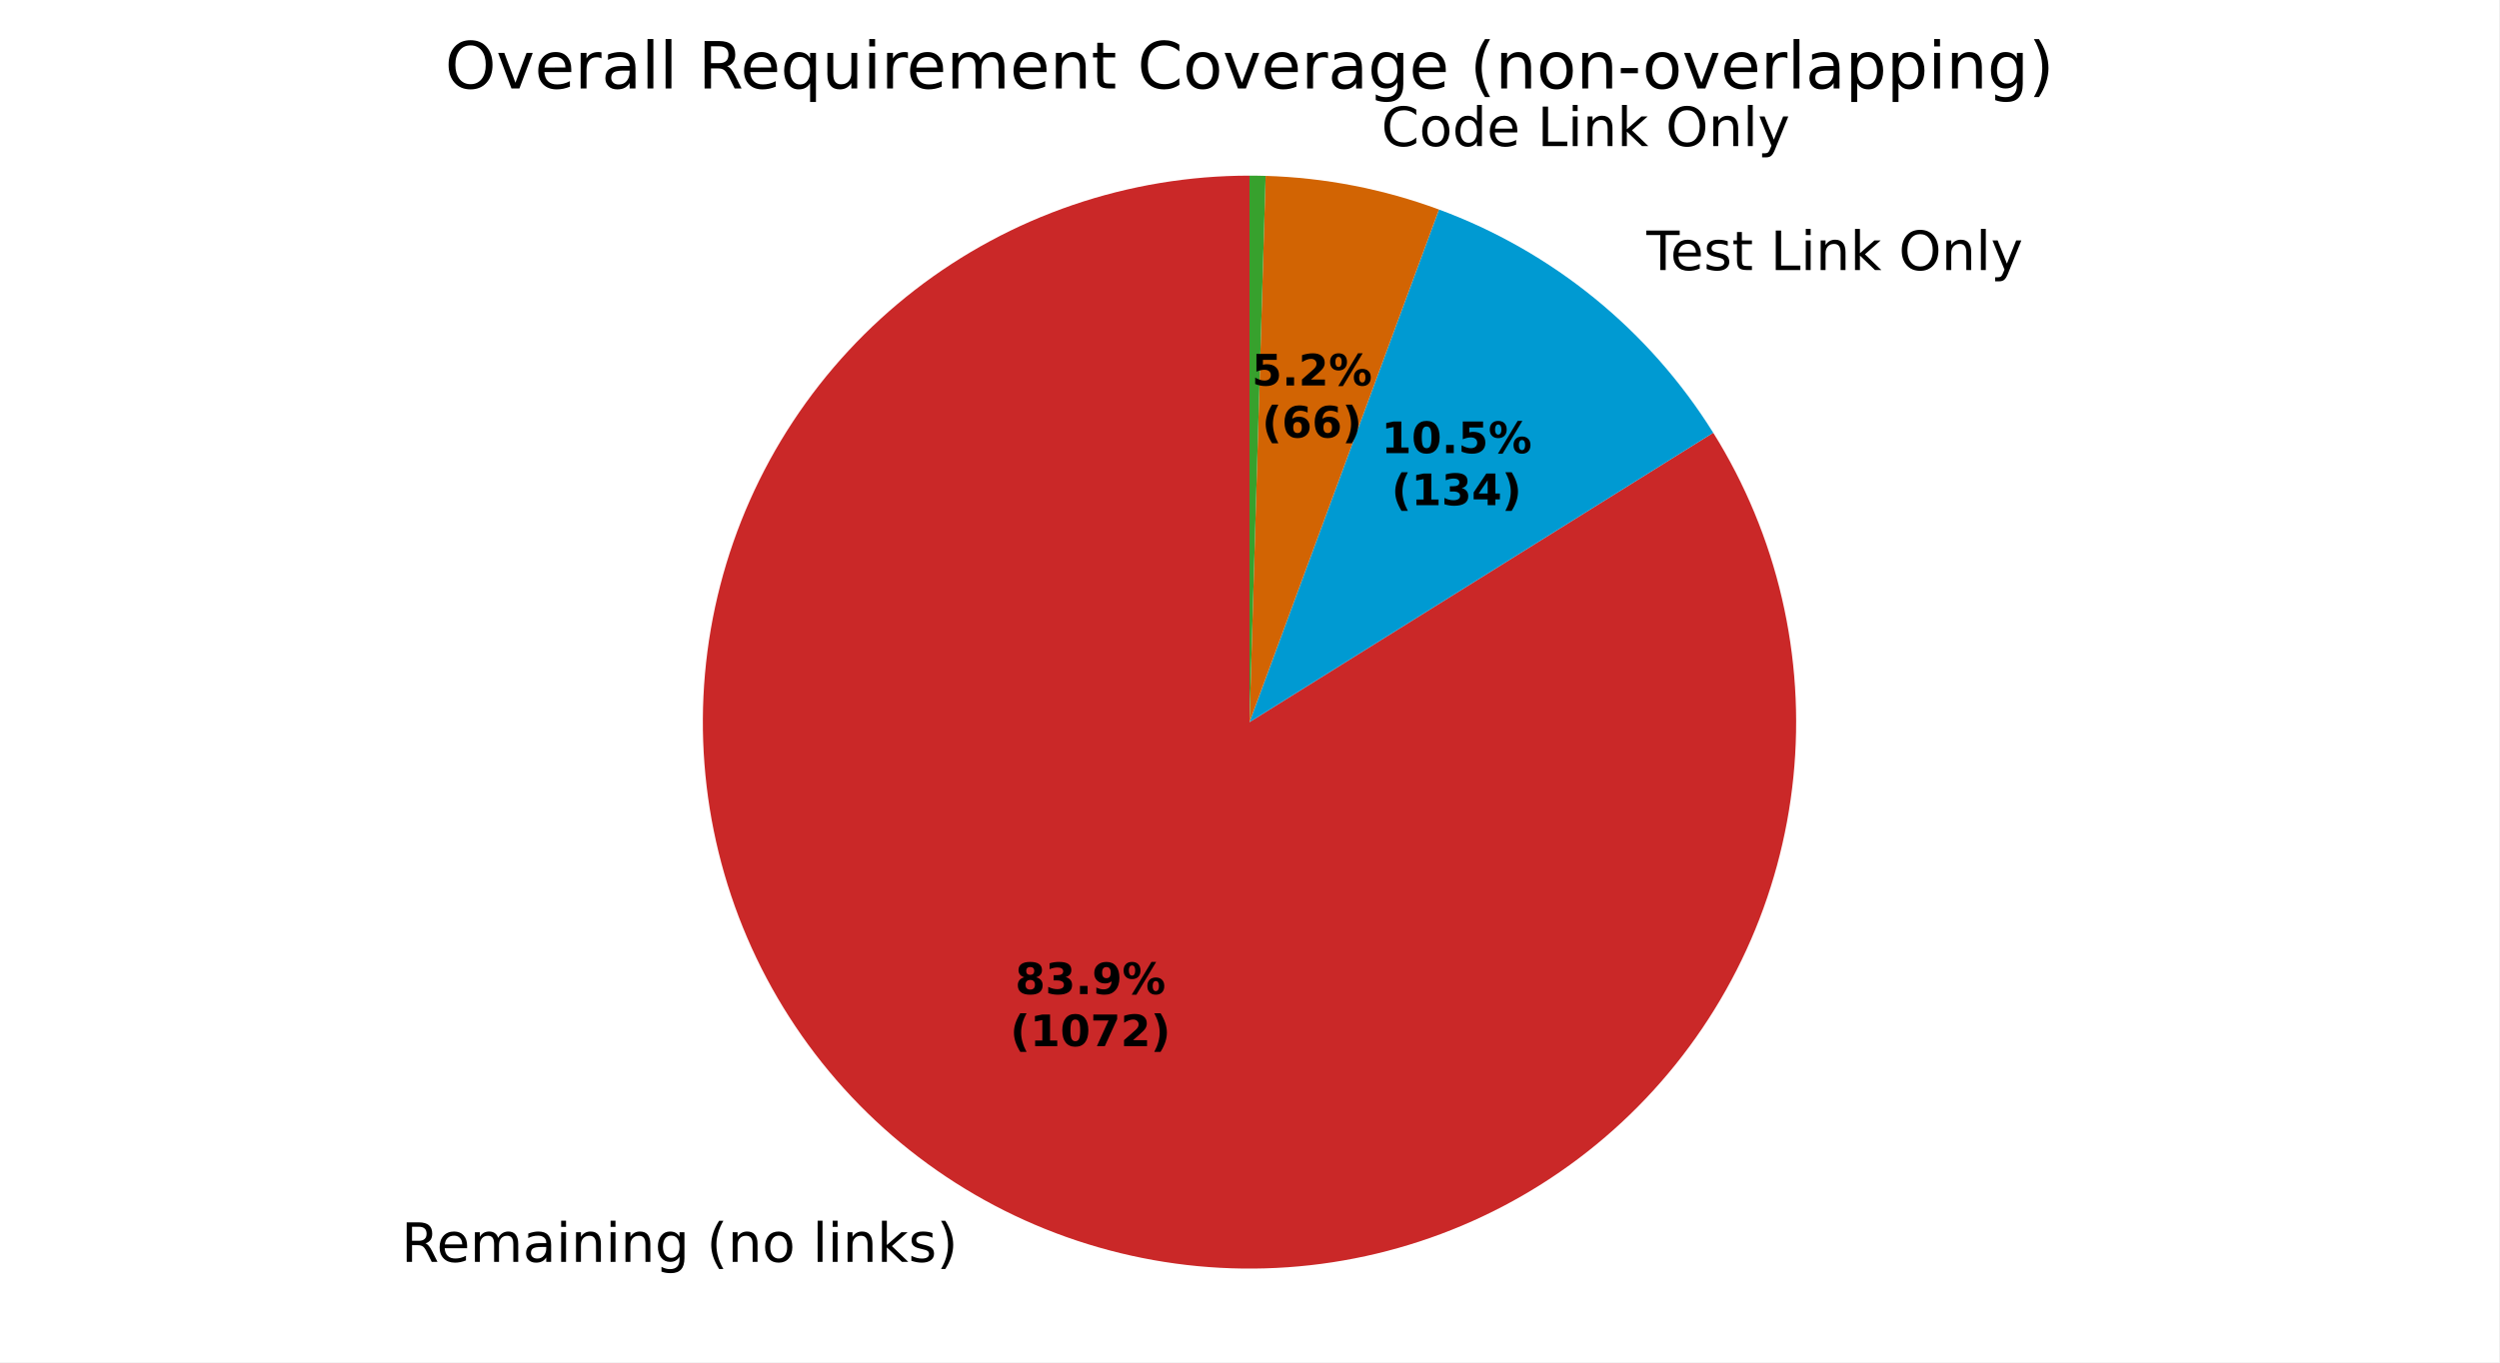
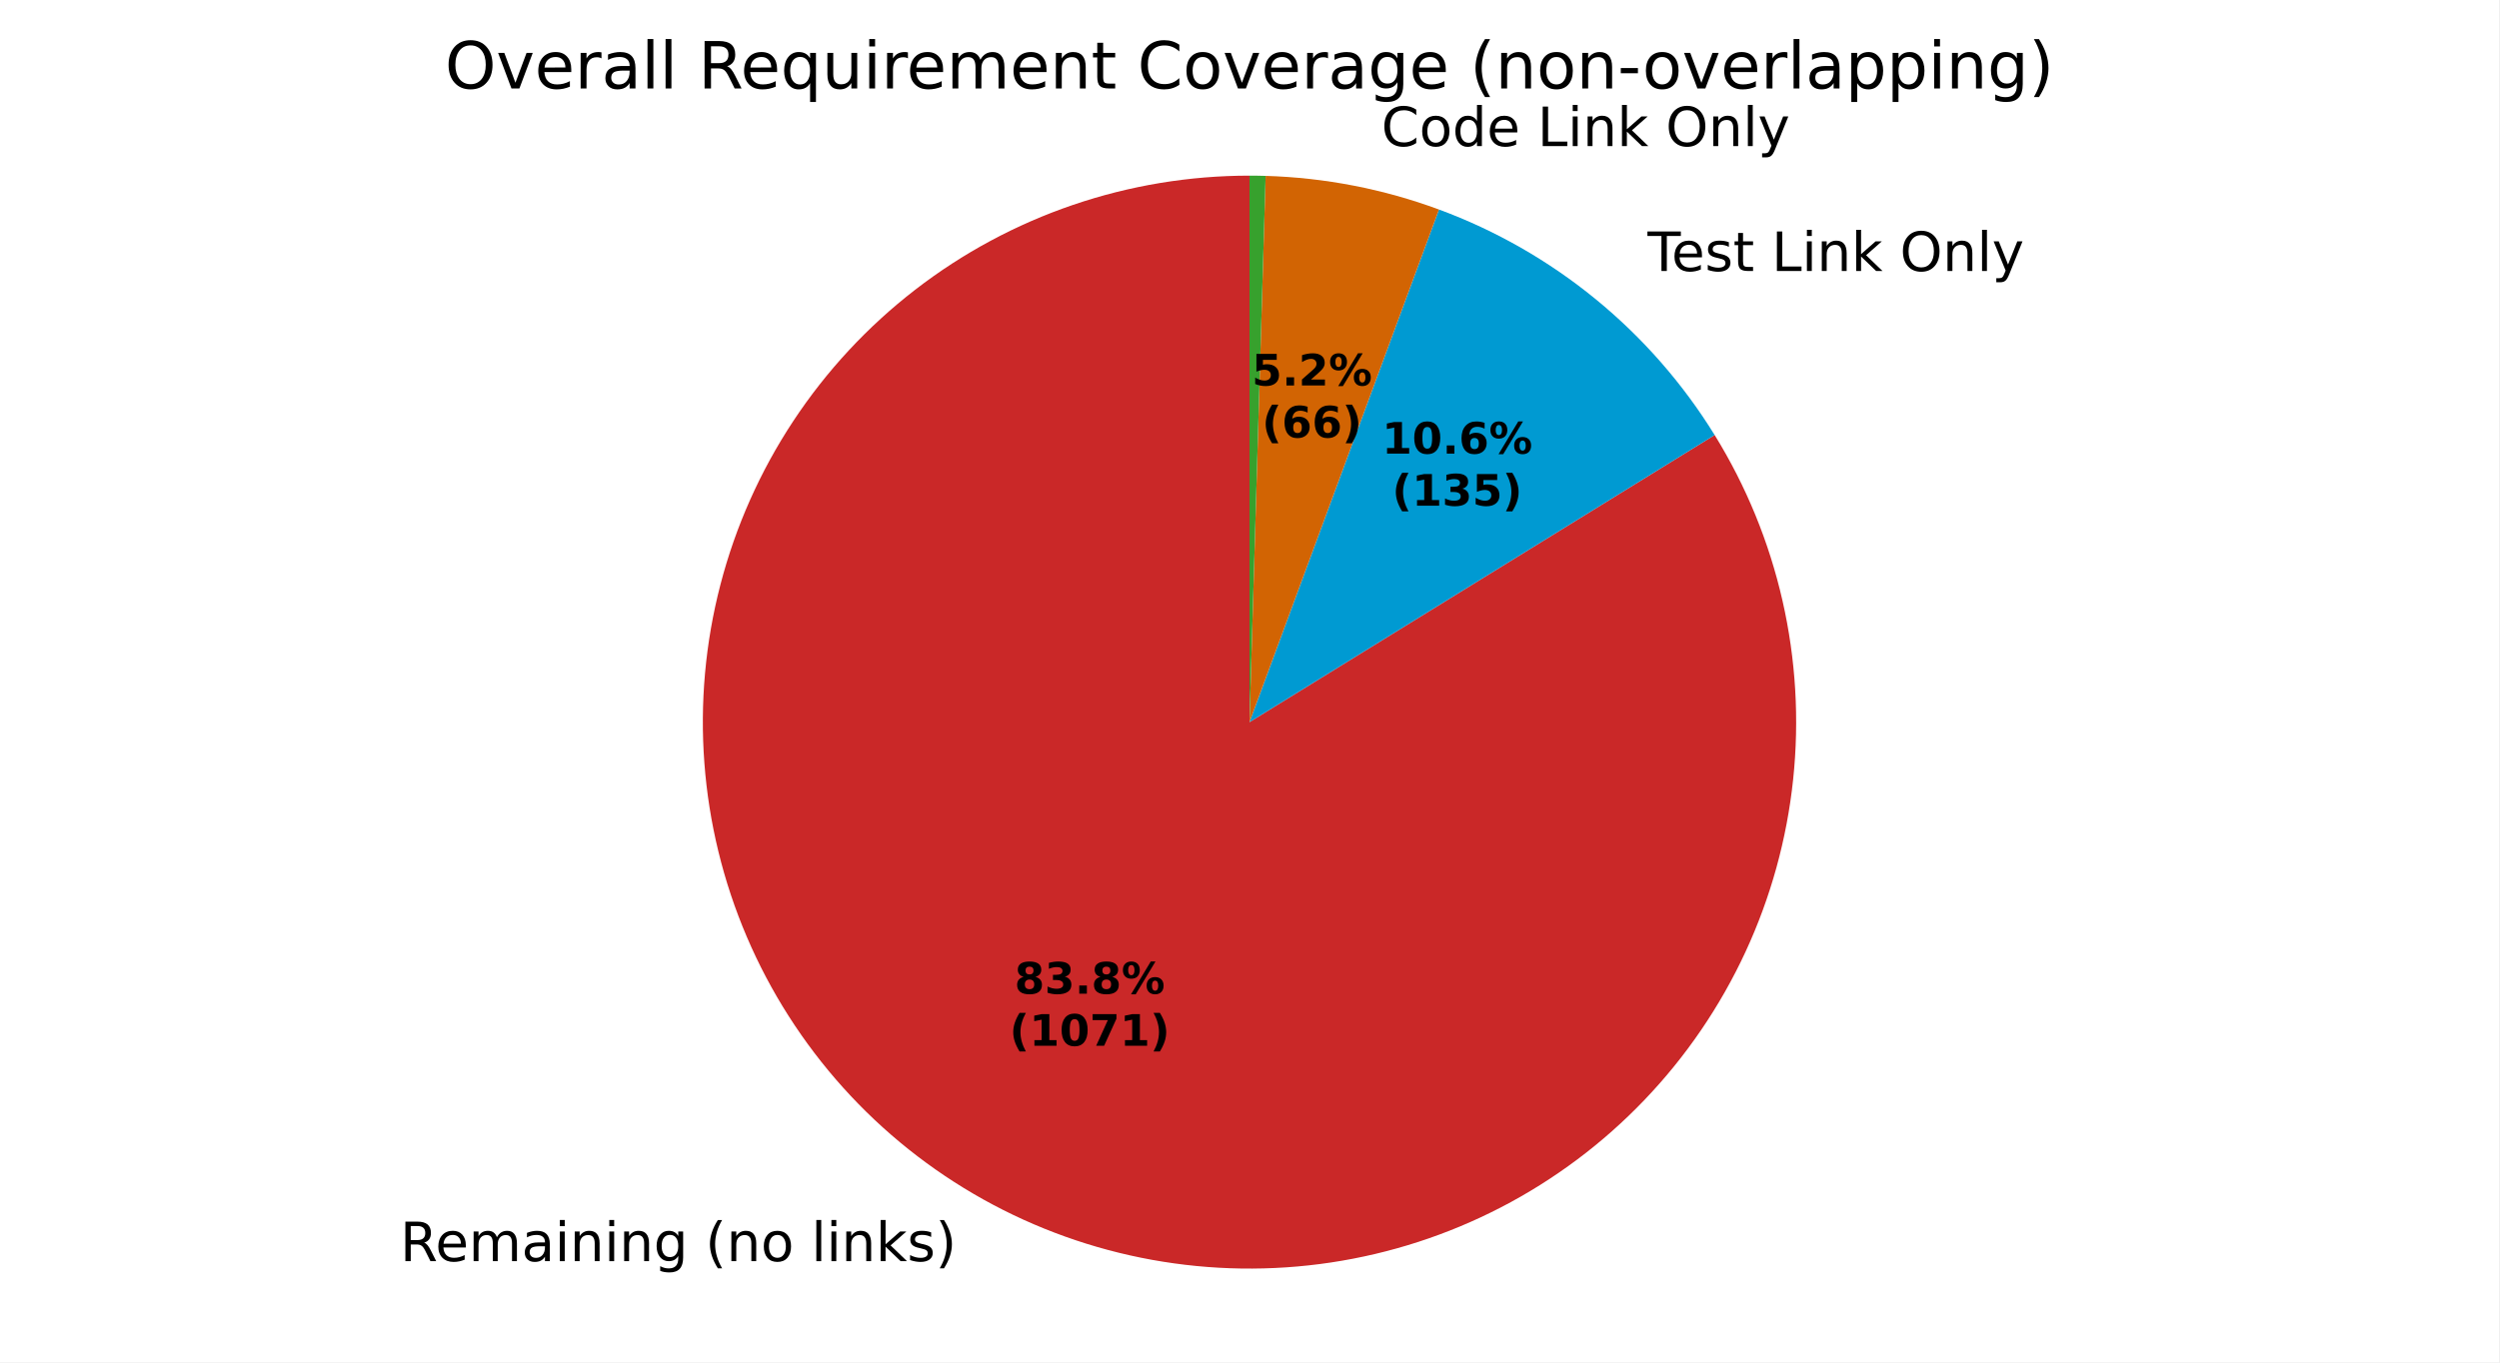
<svg xmlns="http://www.w3.org/2000/svg" xmlns:xlink="http://www.w3.org/1999/xlink" width="460.8pt" height="251.278pt" viewBox="0 0 460.8 251.278" version="1.1">
  <defs>
    <style type="text/css">*{stroke-linejoin: round; stroke-linecap: butt}</style>
  </defs>
  <g id="figure_1">
    <g id="patch_1">
      <path d="M 0 251.278  L 460.8 251.278  L 460.8 0  L 0 0  z " style="fill: #ffffff" />
    </g>
    <g id="axes_1">
      <g id="patch_2">
-         <path d="M 230.4 32.398  C 219.307 32.398 208.29 34.229 197.794 37.817  C 187.297 41.406 177.465 46.702 168.693 53.493  C 159.922 60.283 152.331 68.476 146.228 77.739  C 140.125 87.002 135.593 97.209 132.814 107.948  C 130.035 118.687 129.048 129.812 129.893 140.872  C 130.737 151.933 133.402 162.778 137.779 172.971  C 142.155 183.164 148.185 192.565 155.624 200.794  C 163.063 209.023 171.809 215.968 181.51 221.348  C 191.21 226.728 201.733 230.47 212.652 232.423  C 223.572 234.377 234.739 234.514 245.703 232.83  C 256.668 231.146 267.279 227.663 277.109 222.523  C 286.939 217.383 295.853 210.655 303.492 202.611  C 311.131 194.568 317.39 185.318 322.016 175.236  C 326.642 165.154 329.572 154.377 330.688 143.34  C 331.805 132.304 331.091 121.158 328.577 110.354  C 326.063 99.55 321.783 89.234 315.91 79.824  L 230.4 133.198  z " style="fill: #ca2828" />
+         <path d="M 230.4 32.398  C 219.318 32.398 208.311 34.226 197.823 37.807  C 187.335 41.389 177.51 46.676 168.742 53.455  C 159.975 60.234 152.385 68.412 146.279 77.661  C 140.173 86.91 135.634 97.102 132.845 107.828  C 130.056 118.554 129.054 129.666 129.881 140.718  C 130.708 151.769 133.351 162.609 137.705 172.8  C 142.059 182.992 148.065 192.395 155.479 200.633  C 162.893 208.87 171.615 215.828 181.293 221.227  C 190.971 226.626 201.474 230.393 212.378 232.374  C 223.282 234.355 234.438 234.525 245.397 232.876  C 256.356 231.227 266.969 227.782 276.807 222.68  C 286.645 217.578 295.575 210.888 303.236 202.88  C 310.897 194.872 317.185 185.656 321.847 175.601  C 326.509 165.547 329.481 154.793 330.644 143.772  C 331.806 132.75 331.143 121.612 328.682 110.807  C 326.22 100.001 321.993 89.675 316.171 80.245  L 230.4 133.198  z " style="fill: #ca2828" />
      </g>
      <g id="patch_3">
-         <path d="M 315.91 79.824  C 310.036 70.414 302.649 62.038 294.047 55.034  C 285.445 48.029 275.746 42.493 265.341 38.648  L 230.4 133.198  z " style="fill: #009ad2" />
+         <path d="M 316.171 80.245  C 310.3 70.736 302.888 62.268 294.239 55.19  C 285.59 48.112 275.824 42.522 265.341 38.648  L 230.4 133.198  z " style="fill: #009ad2" />
      </g>
      <g id="patch_4">
        <path d="M 265.341 38.648  C 260.225 36.757 254.964 35.285 249.609 34.245  C 244.255 33.206 238.825 32.603 233.373 32.442  L 230.4 133.198  z " style="fill: #d26403" />
      </g>
      <g id="patch_5">
        <path d="M 233.373 32.442  C 232.878 32.427 232.382 32.416 231.887 32.409  C 231.391 32.402 230.896 32.398 230.4 32.398  L 230.4 133.198  z " style="fill: #37a12d" />
      </g>
      <g id="matplotlib.axis_1" />
      <g id="matplotlib.axis_2" />
      <g id="text_1">
-         <g transform="translate(74.00953 232.7608) scale(0.1 -0.1)">
+         <g transform="translate(73.77134 232.6283) scale(0.1 -0.1)">
          <defs>
            <path id="DejaVuSans-35" d="M 2841 2188  Q 3044 2119 3236 1894  Q 3428 1669 3622 1275  L 4263 0  L 3584 0  L 2988 1197  Q 2756 1666 2539 1819  Q 2322 1972 1947 1972  L 1259 1972  L 1259 0  L 628 0  L 628 4666  L 2053 4666  Q 2853 4666 3247 4331  Q 3641 3997 3641 3322  Q 3641 2881 3436 2590  Q 3231 2300 2841 2188  z M 1259 4147  L 1259 2491  L 2053 2491  Q 2509 2491 2742 2702  Q 2975 2913 2975 3322  Q 2975 3731 2742 3939  Q 2509 4147 2053 4147  L 1259 4147  z " transform="scale(0.015625)" />
            <path id="DejaVuSans-48" d="M 3597 1894  L 3597 1613  L 953 1613  Q 991 1019 1311 708  Q 1631 397 2203 397  Q 2534 397 2845 478  Q 3156 559 3463 722  L 3463 178  Q 3153 47 2828 -22  Q 2503 -91 2169 -91  Q 1331 -91 842 396  Q 353 884 353 1716  Q 353 2575 817 3079  Q 1281 3584 2069 3584  Q 2775 3584 3186 3129  Q 3597 2675 3597 1894  z M 3022 2063  Q 3016 2534 2758 2815  Q 2500 3097 2075 3097  Q 1594 3097 1305 2825  Q 1016 2553 972 2059  L 3022 2063  z " transform="scale(0.015625)" />
            <path id="DejaVuSans-50" d="M 3328 2828  Q 3544 3216 3844 3400  Q 4144 3584 4550 3584  Q 5097 3584 5394 3201  Q 5691 2819 5691 2113  L 5691 0  L 5113 0  L 5113 2094  Q 5113 2597 4934 2840  Q 4756 3084 4391 3084  Q 3944 3084 3684 2787  Q 3425 2491 3425 1978  L 3425 0  L 2847 0  L 2847 2094  Q 2847 2600 2669 2842  Q 2491 3084 2119 3084  Q 1678 3084 1418 2786  Q 1159 2488 1159 1978  L 1159 0  L 581 0  L 581 3500  L 1159 3500  L 1159 2956  Q 1356 3278 1631 3431  Q 1906 3584 2284 3584  Q 2666 3584 2933 3390  Q 3200 3197 3328 2828  z " transform="scale(0.015625)" />
            <path id="DejaVuSans-44" d="M 2194 1759  Q 1497 1759 1228 1600  Q 959 1441 959 1056  Q 959 750 1161 570  Q 1363 391 1709 391  Q 2188 391 2477 730  Q 2766 1069 2766 1631  L 2766 1759  L 2194 1759  z M 3341 1997  L 3341 0  L 2766 0  L 2766 531  Q 2569 213 2275 61  Q 1981 -91 1556 -91  Q 1019 -91 701 211  Q 384 513 384 1019  Q 384 1609 779 1909  Q 1175 2209 1959 2209  L 2766 2209  L 2766 2266  Q 2766 2663 2505 2880  Q 2244 3097 1772 3097  Q 1472 3097 1187 3025  Q 903 2953 641 2809  L 641 3341  Q 956 3463 1253 3523  Q 1550 3584 1831 3584  Q 2591 3584 2966 3190  Q 3341 2797 3341 1997  z " transform="scale(0.015625)" />
            <path id="DejaVuSans-4c" d="M 603 3500  L 1178 3500  L 1178 0  L 603 0  L 603 3500  z M 603 4863  L 1178 4863  L 1178 4134  L 603 4134  L 603 4863  z " transform="scale(0.015625)" />
            <path id="DejaVuSans-51" d="M 3513 2113  L 3513 0  L 2938 0  L 2938 2094  Q 2938 2591 2744 2837  Q 2550 3084 2163 3084  Q 1697 3084 1428 2787  Q 1159 2491 1159 1978  L 1159 0  L 581 0  L 581 3500  L 1159 3500  L 1159 2956  Q 1366 3272 1645 3428  Q 1925 3584 2291 3584  Q 2894 3584 3203 3211  Q 3513 2838 3513 2113  z " transform="scale(0.015625)" />
            <path id="DejaVuSans-4a" d="M 2906 1791  Q 2906 2416 2648 2759  Q 2391 3103 1925 3103  Q 1463 3103 1205 2759  Q 947 2416 947 1791  Q 947 1169 1205 825  Q 1463 481 1925 481  Q 2391 481 2648 825  Q 2906 1169 2906 1791  z M 3481 434  Q 3481 -459 3084 -895  Q 2688 -1331 1869 -1331  Q 1566 -1331 1297 -1286  Q 1028 -1241 775 -1147  L 775 -588  Q 1028 -725 1275 -790  Q 1522 -856 1778 -856  Q 2344 -856 2625 -561  Q 2906 -266 2906 331  L 2906 616  Q 2728 306 2450 153  Q 2172 0 1784 0  Q 1141 0 747 490  Q 353 981 353 1791  Q 353 2603 747 3093  Q 1141 3584 1784 3584  Q 2172 3584 2450 3431  Q 2728 3278 2906 2969  L 2906 3500  L 3481 3500  L 3481 434  z " transform="scale(0.015625)" />
            <path id="DejaVuSans-3" transform="scale(0.015625)" />
            <path id="DejaVuSans-b" d="M 1984 4856  Q 1566 4138 1362 3434  Q 1159 2731 1159 2009  Q 1159 1288 1364 580  Q 1569 -128 1984 -844  L 1484 -844  Q 1016 -109 783 600  Q 550 1309 550 2009  Q 550 2706 781 3412  Q 1013 4119 1484 4856  L 1984 4856  z " transform="scale(0.015625)" />
            <path id="DejaVuSans-52" d="M 1959 3097  Q 1497 3097 1228 2736  Q 959 2375 959 1747  Q 959 1119 1226 758  Q 1494 397 1959 397  Q 2419 397 2687 759  Q 2956 1122 2956 1747  Q 2956 2369 2687 2733  Q 2419 3097 1959 3097  z M 1959 3584  Q 2709 3584 3137 3096  Q 3566 2609 3566 1747  Q 3566 888 3137 398  Q 2709 -91 1959 -91  Q 1206 -91 779 398  Q 353 888 353 1747  Q 353 2609 779 3096  Q 1206 3584 1959 3584  z " transform="scale(0.015625)" />
            <path id="DejaVuSans-4f" d="M 603 4863  L 1178 4863  L 1178 0  L 603 0  L 603 4863  z " transform="scale(0.015625)" />
            <path id="DejaVuSans-4e" d="M 581 4863  L 1159 4863  L 1159 1991  L 2875 3500  L 3609 3500  L 1753 1863  L 3688 0  L 2938 0  L 1159 1709  L 1159 0  L 581 0  L 581 4863  z " transform="scale(0.015625)" />
            <path id="DejaVuSans-56" d="M 2834 3397  L 2834 2853  Q 2591 2978 2328 3040  Q 2066 3103 1784 3103  Q 1356 3103 1142 2972  Q 928 2841 928 2578  Q 928 2378 1081 2264  Q 1234 2150 1697 2047  L 1894 2003  Q 2506 1872 2764 1633  Q 3022 1394 3022 966  Q 3022 478 2636 193  Q 2250 -91 1575 -91  Q 1294 -91 989 -36  Q 684 19 347 128  L 347 722  Q 666 556 975 473  Q 1284 391 1588 391  Q 1994 391 2212 530  Q 2431 669 2431 922  Q 2431 1156 2273 1281  Q 2116 1406 1581 1522  L 1381 1569  Q 847 1681 609 1914  Q 372 2147 372 2553  Q 372 3047 722 3315  Q 1072 3584 1716 3584  Q 2034 3584 2315 3537  Q 2597 3491 2834 3397  z " transform="scale(0.015625)" />
            <path id="DejaVuSans-c" d="M 513 4856  L 1013 4856  Q 1481 4119 1714 3412  Q 1947 2706 1947 2009  Q 1947 1309 1714 600  Q 1481 -109 1013 -844  L 513 -844  Q 928 -128 1133 580  Q 1338 1288 1338 2009  Q 1338 2731 1133 3434  Q 928 4138 513 4856  z " transform="scale(0.015625)" />
          </defs>
          <use xlink:href="#DejaVuSans-35" />
          <use xlink:href="#DejaVuSans-48" transform="translate(65 0)" />
          <use xlink:href="#DejaVuSans-50" transform="translate(126.5312 0)" />
          <use xlink:href="#DejaVuSans-44" transform="translate(223.9375 0)" />
          <use xlink:href="#DejaVuSans-4c" transform="translate(285.2188 0)" />
          <use xlink:href="#DejaVuSans-51" transform="translate(313 0)" />
          <use xlink:href="#DejaVuSans-4c" transform="translate(376.375 0)" />
          <use xlink:href="#DejaVuSans-51" transform="translate(404.1562 0)" />
          <use xlink:href="#DejaVuSans-4a" transform="translate(467.5312 0)" />
          <use xlink:href="#DejaVuSans-3" transform="translate(531.0156 0)" />
          <use xlink:href="#DejaVuSans-b" transform="translate(562.7969 0)" />
          <use xlink:href="#DejaVuSans-51" transform="translate(601.8125 0)" />
          <use xlink:href="#DejaVuSans-52" transform="translate(665.1875 0)" />
          <use xlink:href="#DejaVuSans-3" transform="translate(726.375 0)" />
          <use xlink:href="#DejaVuSans-4f" transform="translate(758.1562 0)" />
          <use xlink:href="#DejaVuSans-4c" transform="translate(785.9375 0)" />
          <use xlink:href="#DejaVuSans-51" transform="translate(813.7188 0)" />
          <use xlink:href="#DejaVuSans-4e" transform="translate(877.0938 0)" />
          <use xlink:href="#DejaVuSans-56" transform="translate(935 0)" />
          <use xlink:href="#DejaVuSans-c" transform="translate(987.0938 0)" />
        </g>
      </g>
      <g id="text_2">
-         <g transform="translate(300.4118 49.81523) scale(0.1 -0.1)">
+         <g transform="translate(300.623 49.98759) scale(0.1 -0.1)">
          <defs>
            <path id="DejaVuSans-37" d="M -19 4666  L 3928 4666  L 3928 4134  L 2272 4134  L 2272 0  L 1638 0  L 1638 4134  L -19 4134  L -19 4666  z " transform="scale(0.015625)" />
            <path id="DejaVuSans-57" d="M 1172 4494  L 1172 3500  L 2356 3500  L 2356 3053  L 1172 3053  L 1172 1153  Q 1172 725 1289 603  Q 1406 481 1766 481  L 2356 481  L 2356 0  L 1766 0  Q 1100 0 847 248  Q 594 497 594 1153  L 594 3053  L 172 3053  L 172 3500  L 594 3500  L 594 4494  L 1172 4494  z " transform="scale(0.015625)" />
            <path id="DejaVuSans-2f" d="M 628 4666  L 1259 4666  L 1259 531  L 3531 531  L 3531 0  L 628 0  L 628 4666  z " transform="scale(0.015625)" />
            <path id="DejaVuSans-32" d="M 2522 4238  Q 1834 4238 1429 3725  Q 1025 3213 1025 2328  Q 1025 1447 1429 934  Q 1834 422 2522 422  Q 3209 422 3611 934  Q 4013 1447 4013 2328  Q 4013 3213 3611 3725  Q 3209 4238 2522 4238  z M 2522 4750  Q 3503 4750 4090 4092  Q 4678 3434 4678 2328  Q 4678 1225 4090 567  Q 3503 -91 2522 -91  Q 1538 -91 948 565  Q 359 1222 359 2328  Q 359 3434 948 4092  Q 1538 4750 2522 4750  z " transform="scale(0.015625)" />
            <path id="DejaVuSans-5c" d="M 2059 -325  Q 1816 -950 1584 -1140  Q 1353 -1331 966 -1331  L 506 -1331  L 506 -850  L 844 -850  Q 1081 -850 1212 -737  Q 1344 -625 1503 -206  L 1606 56  L 191 3500  L 800 3500  L 1894 763  L 2988 3500  L 3597 3500  L 2059 -325  z " transform="scale(0.015625)" />
          </defs>
          <use xlink:href="#DejaVuSans-3" />
          <use xlink:href="#DejaVuSans-37" transform="translate(31.78125 0)" />
          <use xlink:href="#DejaVuSans-48" transform="translate(75.875 0)" />
          <use xlink:href="#DejaVuSans-56" transform="translate(137.4062 0)" />
          <use xlink:href="#DejaVuSans-57" transform="translate(189.5 0)" />
          <use xlink:href="#DejaVuSans-3" transform="translate(228.7031 0)" />
          <use xlink:href="#DejaVuSans-2f" transform="translate(260.4844 0)" />
          <use xlink:href="#DejaVuSans-4c" transform="translate(316.2031 0)" />
          <use xlink:href="#DejaVuSans-51" transform="translate(343.9844 0)" />
          <use xlink:href="#DejaVuSans-4e" transform="translate(407.3594 0)" />
          <use xlink:href="#DejaVuSans-3" transform="translate(465.2656 0)" />
          <use xlink:href="#DejaVuSans-32" transform="translate(497.0469 0)" />
          <use xlink:href="#DejaVuSans-51" transform="translate(575.7656 0)" />
          <use xlink:href="#DejaVuSans-4f" transform="translate(639.1406 0)" />
          <use xlink:href="#DejaVuSans-5c" transform="translate(666.9219 0)" />
        </g>
      </g>
      <g id="text_3">
        <g transform="translate(251.5301 26.94815) scale(0.1 -0.1)">
          <defs>
            <path id="DejaVuSans-26" d="M 4122 4306  L 4122 3641  Q 3803 3938 3442 4084  Q 3081 4231 2675 4231  Q 1875 4231 1450 3742  Q 1025 3253 1025 2328  Q 1025 1406 1450 917  Q 1875 428 2675 428  Q 3081 428 3442 575  Q 3803 722 4122 1019  L 4122 359  Q 3791 134 3420 21  Q 3050 -91 2638 -91  Q 1578 -91 968 557  Q 359 1206 359 2328  Q 359 3453 968 4101  Q 1578 4750 2638 4750  Q 3056 4750 3426 4639  Q 3797 4528 4122 4306  z " transform="scale(0.015625)" />
            <path id="DejaVuSans-47" d="M 2906 2969  L 2906 4863  L 3481 4863  L 3481 0  L 2906 0  L 2906 525  Q 2725 213 2448 61  Q 2172 -91 1784 -91  Q 1150 -91 751 415  Q 353 922 353 1747  Q 353 2572 751 3078  Q 1150 3584 1784 3584  Q 2172 3584 2448 3432  Q 2725 3281 2906 2969  z M 947 1747  Q 947 1113 1208 752  Q 1469 391 1925 391  Q 2381 391 2643 752  Q 2906 1113 2906 1747  Q 2906 2381 2643 2742  Q 2381 3103 1925 3103  Q 1469 3103 1208 2742  Q 947 2381 947 1747  z " transform="scale(0.015625)" />
          </defs>
          <use xlink:href="#DejaVuSans-3" />
          <use xlink:href="#DejaVuSans-26" transform="translate(31.78125 0)" />
          <use xlink:href="#DejaVuSans-52" transform="translate(101.6094 0)" />
          <use xlink:href="#DejaVuSans-47" transform="translate(162.7969 0)" />
          <use xlink:href="#DejaVuSans-48" transform="translate(226.2812 0)" />
          <use xlink:href="#DejaVuSans-3" transform="translate(287.8125 0)" />
          <use xlink:href="#DejaVuSans-2f" transform="translate(319.5938 0)" />
          <use xlink:href="#DejaVuSans-4c" transform="translate(375.3125 0)" />
          <use xlink:href="#DejaVuSans-51" transform="translate(403.0938 0)" />
          <use xlink:href="#DejaVuSans-4e" transform="translate(466.4688 0)" />
          <use xlink:href="#DejaVuSans-3" transform="translate(524.375 0)" />
          <use xlink:href="#DejaVuSans-32" transform="translate(556.1562 0)" />
          <use xlink:href="#DejaVuSans-51" transform="translate(634.875 0)" />
          <use xlink:href="#DejaVuSans-4f" transform="translate(698.25 0)" />
          <use xlink:href="#DejaVuSans-5c" transform="translate(726.0312 0)" />
        </g>
      </g>
      <g id="text_4">
-         <g transform="translate(187.1888 183.3653) scale(0.08 -0.08)">
+         <g transform="translate(187.0589 183.293) scale(0.08 -0.08)">
          <defs>
            <path id="DejaVuSans-Bold-1b" d="M 2228 2088  Q 1891 2088 1709 1903  Q 1528 1719 1528 1375  Q 1528 1031 1709 848  Q 1891 666 2228 666  Q 2563 666 2741 848  Q 2919 1031 2919 1375  Q 2919 1722 2741 1905  Q 2563 2088 2228 2088  z M 1350 2484  Q 925 2613 709 2878  Q 494 3144 494 3541  Q 494 4131 934 4440  Q 1375 4750 2228 4750  Q 3075 4750 3515 4442  Q 3956 4134 3956 3541  Q 3956 3144 3739 2878  Q 3522 2613 3097 2484  Q 3572 2353 3814 2058  Q 4056 1763 4056 1313  Q 4056 619 3595 264  Q 3134 -91 2228 -91  Q 1319 -91 855 264  Q 391 619 391 1313  Q 391 1763 633 2058  Q 875 2353 1350 2484  z M 1631 3419  Q 1631 3141 1786 2991  Q 1941 2841 2228 2841  Q 2509 2841 2662 2991  Q 2816 3141 2816 3419  Q 2816 3697 2662 3845  Q 2509 3994 2228 3994  Q 1941 3994 1786 3844  Q 1631 3694 1631 3419  z " transform="scale(0.015625)" />
            <path id="DejaVuSans-Bold-16" d="M 2981 2516  Q 3453 2394 3698 2092  Q 3944 1791 3944 1325  Q 3944 631 3412 270  Q 2881 -91 1863 -91  Q 1503 -91 1142 -33  Q 781 25 428 141  L 428 1069  Q 766 900 1098 814  Q 1431 728 1753 728  Q 2231 728 2486 893  Q 2741 1059 2741 1369  Q 2741 1688 2480 1852  Q 2219 2016 1709 2016  L 1228 2016  L 1228 2791  L 1734 2791  Q 2188 2791 2409 2933  Q 2631 3075 2631 3366  Q 2631 3634 2415 3781  Q 2200 3928 1806 3928  Q 1516 3928 1219 3862  Q 922 3797 628 3669  L 628 4550  Q 984 4650 1334 4700  Q 1684 4750 2022 4750  Q 2931 4750 3382 4451  Q 3834 4153 3834 3553  Q 3834 3144 3618 2883  Q 3403 2622 2981 2516  z " transform="scale(0.015625)" />
            <path id="DejaVuSans-Bold-11" d="M 653 1209  L 1778 1209  L 1778 0  L 653 0  L 653 1209  z " transform="scale(0.015625)" />
-             <path id="DejaVuSans-Bold-1c" d="M 641 103  L 641 966  Q 928 831 1190 764  Q 1453 697 1709 697  Q 2247 697 2547 995  Q 2847 1294 2900 1881  Q 2688 1725 2447 1647  Q 2206 1569 1925 1569  Q 1209 1569 770 1986  Q 331 2403 331 3084  Q 331 3838 820 4291  Q 1309 4744 2131 4744  Q 3044 4744 3544 4128  Q 4044 3513 4044 2388  Q 4044 1231 3459 570  Q 2875 -91 1856 -91  Q 1528 -91 1228 -42  Q 928 6 641 103  z M 2125 2350  Q 2441 2350 2600 2554  Q 2759 2759 2759 3169  Q 2759 3575 2600 3781  Q 2441 3988 2125 3988  Q 1809 3988 1650 3781  Q 1491 3575 1491 3169  Q 1491 2759 1650 2554  Q 1809 2350 2125 2350  z " transform="scale(0.015625)" />
            <path id="DejaVuSans-Bold-8" d="M 4959 1925  Q 4738 1925 4616 1733  Q 4494 1541 4494 1184  Q 4494 825 4614 633  Q 4734 441 4959 441  Q 5184 441 5303 633  Q 5422 825 5422 1184  Q 5422 1541 5301 1733  Q 5181 1925 4959 1925  z M 4959 2450  Q 5541 2450 5875 2112  Q 6209 1775 6209 1184  Q 6209 594 5875 251  Q 5541 -91 4959 -91  Q 4378 -91 4042 251  Q 3706 594 3706 1184  Q 3706 1772 4042 2111  Q 4378 2450 4959 2450  z M 2094 -91  L 1403 -91  L 4319 4750  L 5013 4750  L 2094 -91  z M 1453 4750  Q 2034 4750 2367 4411  Q 2700 4072 2700 3481  Q 2700 2891 2367 2550  Q 2034 2209 1453 2209  Q 872 2209 539 2550  Q 206 2891 206 3481  Q 206 4072 539 4411  Q 872 4750 1453 4750  z M 1453 4225  Q 1228 4225 1106 4031  Q 984 3838 984 3481  Q 984 3122 1106 2926  Q 1228 2731 1453 2731  Q 1678 2731 1798 2926  Q 1919 3122 1919 3481  Q 1919 3838 1797 4031  Q 1675 4225 1453 4225  z " transform="scale(0.015625)" />
          </defs>
          <use xlink:href="#DejaVuSans-Bold-1b" />
          <use xlink:href="#DejaVuSans-Bold-16" transform="translate(69.57812 0)" />
          <use xlink:href="#DejaVuSans-Bold-11" transform="translate(139.1562 0)" />
-           <use xlink:href="#DejaVuSans-Bold-1c" transform="translate(177.1406 0)" />
+           <use xlink:href="#DejaVuSans-Bold-1b" transform="translate(177.1406 0)" />
          <use xlink:href="#DejaVuSans-Bold-8" transform="translate(246.7188 0)" />
        </g>
-         <g transform="translate(186.277 192.9668) scale(0.08 -0.08)">
+         <g transform="translate(186.147 192.8946) scale(0.08 -0.08)">
          <defs>
            <path id="DejaVuSans-Bold-b" d="M 2413 -844  L 1484 -844  Q 1006 -72 778 623  Q 550 1319 550 2003  Q 550 2688 779 3389  Q 1009 4091 1484 4856  L 2413 4856  Q 2013 4116 1813 3408  Q 1613 2700 1613 2009  Q 1613 1319 1811 609  Q 2009 -100 2413 -844  z " transform="scale(0.015625)" />
            <path id="DejaVuSans-Bold-14" d="M 750 831  L 1813 831  L 1813 3847  L 722 3622  L 722 4441  L 1806 4666  L 2950 4666  L 2950 831  L 4013 831  L 4013 0  L 750 0  L 750 831  z " transform="scale(0.015625)" />
            <path id="DejaVuSans-Bold-13" d="M 2944 2338  Q 2944 3213 2780 3570  Q 2616 3928 2228 3928  Q 1841 3928 1675 3570  Q 1509 3213 1509 2338  Q 1509 1453 1675 1090  Q 1841 728 2228 728  Q 2613 728 2778 1090  Q 2944 1453 2944 2338  z M 4147 2328  Q 4147 1169 3647 539  Q 3147 -91 2228 -91  Q 1306 -91 806 539  Q 306 1169 306 2328  Q 306 3491 806 4120  Q 1306 4750 2228 4750  Q 3147 4750 3647 4120  Q 4147 3491 4147 2328  z " transform="scale(0.015625)" />
            <path id="DejaVuSans-Bold-1a" d="M 428 4666  L 3944 4666  L 3944 3988  L 2125 0  L 953 0  L 2675 3781  L 428 3781  L 428 4666  z " transform="scale(0.015625)" />
-             <path id="DejaVuSans-Bold-15" d="M 1844 884  L 3897 884  L 3897 0  L 506 0  L 506 884  L 2209 2388  Q 2438 2594 2547 2791  Q 2656 2988 2656 3200  Q 2656 3528 2436 3728  Q 2216 3928 1850 3928  Q 1569 3928 1234 3808  Q 900 3688 519 3450  L 519 4475  Q 925 4609 1322 4679  Q 1719 4750 2100 4750  Q 2938 4750 3402 4381  Q 3866 4013 3866 3353  Q 3866 2972 3669 2642  Q 3472 2313 2841 1759  L 1844 884  z " transform="scale(0.015625)" />
            <path id="DejaVuSans-Bold-c" d="M 513 -844  Q 913 -100 1113 609  Q 1313 1319 1313 2009  Q 1313 2700 1113 3408  Q 913 4116 513 4856  L 1441 4856  Q 1916 4091 2145 3389  Q 2375 2688 2375 2003  Q 2375 1319 2147 623  Q 1919 -72 1441 -844  L 513 -844  z " transform="scale(0.015625)" />
          </defs>
          <use xlink:href="#DejaVuSans-Bold-b" />
          <use xlink:href="#DejaVuSans-Bold-14" transform="translate(45.70312 0)" />
          <use xlink:href="#DejaVuSans-Bold-13" transform="translate(115.2812 0)" />
          <use xlink:href="#DejaVuSans-Bold-1a" transform="translate(184.8594 0)" />
-           <use xlink:href="#DejaVuSans-Bold-15" transform="translate(254.4375 0)" />
+           <use xlink:href="#DejaVuSans-Bold-14" transform="translate(254.4375 0)" />
          <use xlink:href="#DejaVuSans-Bold-c" transform="translate(324.0156 0)" />
        </g>
      </g>
      <g id="text_5">
-         <g transform="translate(254.7114 83.57678) scale(0.08 -0.08)">
-           <defs>
-             <path id="DejaVuSans-Bold-18" d="M 678 4666  L 3669 4666  L 3669 3781  L 1638 3781  L 1638 3059  Q 1775 3097 1914 3117  Q 2053 3138 2203 3138  Q 3056 3138 3531 2711  Q 4006 2284 4006 1522  Q 4006 766 3489 337  Q 2972 -91 2053 -91  Q 1656 -91 1267 -14  Q 878 63 494 219  L 494 1166  Q 875 947 1217 837  Q 1559 728 1863 728  Q 2300 728 2551 942  Q 2803 1156 2803 1522  Q 2803 1891 2551 2103  Q 2300 2316 1863 2316  Q 1603 2316 1309 2248  Q 1016 2181 678 2041  L 678 4666  z " transform="scale(0.015625)" />
+         <g transform="translate(254.8266 83.67079) scale(0.08 -0.08)">
+           <defs>
+             <path id="DejaVuSans-Bold-19" d="M 2316 2303  Q 2000 2303 1842 2098  Q 1684 1894 1684 1484  Q 1684 1075 1842 870  Q 2000 666 2316 666  Q 2634 666 2792 870  Q 2950 1075 2950 1484  Q 2950 1894 2792 2098  Q 2634 2303 2316 2303  z M 3803 4544  L 3803 3681  Q 3506 3822 3243 3889  Q 2981 3956 2731 3956  Q 2194 3956 1894 3657  Q 1594 3359 1544 2772  Q 1750 2925 1990 3001  Q 2231 3078 2516 3078  Q 3231 3078 3670 2659  Q 4109 2241 4109 1563  Q 4109 813 3618 361  Q 3128 -91 2303 -91  Q 1394 -91 895 523  Q 397 1138 397 2266  Q 397 3422 980 4083  Q 1563 4744 2578 4744  Q 2900 4744 3203 4694  Q 3506 4644 3803 4544  z " transform="scale(0.015625)" />
          </defs>
          <use xlink:href="#DejaVuSans-Bold-14" />
          <use xlink:href="#DejaVuSans-Bold-13" transform="translate(69.57812 0)" />
          <use xlink:href="#DejaVuSans-Bold-11" transform="translate(139.1562 0)" />
-           <use xlink:href="#DejaVuSans-Bold-18" transform="translate(177.1406 0)" />
+           <use xlink:href="#DejaVuSans-Bold-19" transform="translate(177.1406 0)" />
          <use xlink:href="#DejaVuSans-Bold-8" transform="translate(246.7188 0)" />
        </g>
-         <g transform="translate(256.5826 93.17834) scale(0.08 -0.08)">
-           <defs>
-             <path id="DejaVuSans-Bold-17" d="M 2356 3675  L 1038 1722  L 2356 1722  L 2356 3675  z M 2156 4666  L 3494 4666  L 3494 1722  L 4159 1722  L 4159 850  L 3494 850  L 3494 0  L 2356 0  L 2356 850  L 288 850  L 288 1881  L 2156 4666  z " transform="scale(0.015625)" />
+         <g transform="translate(256.6978 93.27236) scale(0.08 -0.08)">
+           <defs>
+             <path id="DejaVuSans-Bold-18" d="M 678 4666  L 3669 4666  L 3669 3781  L 1638 3781  L 1638 3059  Q 1775 3097 1914 3117  Q 2053 3138 2203 3138  Q 3056 3138 3531 2711  Q 4006 2284 4006 1522  Q 4006 766 3489 337  Q 2972 -91 2053 -91  Q 1656 -91 1267 -14  Q 878 63 494 219  L 494 1166  Q 875 947 1217 837  Q 1559 728 1863 728  Q 2300 728 2551 942  Q 2803 1156 2803 1522  Q 2803 1891 2551 2103  Q 2300 2316 1863 2316  Q 1603 2316 1309 2248  Q 1016 2181 678 2041  L 678 4666  z " transform="scale(0.015625)" />
          </defs>
          <use xlink:href="#DejaVuSans-Bold-b" />
          <use xlink:href="#DejaVuSans-Bold-14" transform="translate(45.70312 0)" />
          <use xlink:href="#DejaVuSans-Bold-16" transform="translate(115.2812 0)" />
-           <use xlink:href="#DejaVuSans-Bold-17" transform="translate(184.8594 0)" />
+           <use xlink:href="#DejaVuSans-Bold-18" transform="translate(184.8594 0)" />
          <use xlink:href="#DejaVuSans-Bold-c" transform="translate(254.4375 0)" />
        </g>
      </g>
      <g id="text_6">
        <g transform="translate(230.8318 71.10383) scale(0.08 -0.08)">
+           <defs>
+             <path id="DejaVuSans-Bold-15" d="M 1844 884  L 3897 884  L 3897 0  L 506 0  L 506 884  L 2209 2388  Q 2438 2594 2547 2791  Q 2656 2988 2656 3200  Q 2656 3528 2436 3728  Q 2216 3928 1850 3928  Q 1569 3928 1234 3808  Q 900 3688 519 3450  L 519 4475  Q 925 4609 1322 4679  Q 1719 4750 2100 4750  Q 2938 4750 3402 4381  Q 3866 4013 3866 3353  Q 3866 2972 3669 2642  Q 3472 2313 2841 1759  L 1844 884  z " transform="scale(0.015625)" />
+           </defs>
          <use xlink:href="#DejaVuSans-Bold-18" />
          <use xlink:href="#DejaVuSans-Bold-11" transform="translate(69.57812 0)" />
          <use xlink:href="#DejaVuSans-Bold-15" transform="translate(107.5625 0)" />
          <use xlink:href="#DejaVuSans-Bold-8" transform="translate(177.1406 0)" />
        </g>
        <g transform="translate(232.703 80.70539) scale(0.08 -0.08)">
-           <defs>
-             <path id="DejaVuSans-Bold-19" d="M 2316 2303  Q 2000 2303 1842 2098  Q 1684 1894 1684 1484  Q 1684 1075 1842 870  Q 2000 666 2316 666  Q 2634 666 2792 870  Q 2950 1075 2950 1484  Q 2950 1894 2792 2098  Q 2634 2303 2316 2303  z M 3803 4544  L 3803 3681  Q 3506 3822 3243 3889  Q 2981 3956 2731 3956  Q 2194 3956 1894 3657  Q 1594 3359 1544 2772  Q 1750 2925 1990 3001  Q 2231 3078 2516 3078  Q 3231 3078 3670 2659  Q 4109 2241 4109 1563  Q 4109 813 3618 361  Q 3128 -91 2303 -91  Q 1394 -91 895 523  Q 397 1138 397 2266  Q 397 3422 980 4083  Q 1563 4744 2578 4744  Q 2900 4744 3203 4694  Q 3506 4644 3803 4544  z " transform="scale(0.015625)" />
-           </defs>
          <use xlink:href="#DejaVuSans-Bold-b" />
          <use xlink:href="#DejaVuSans-Bold-19" transform="translate(45.70312 0)" />
          <use xlink:href="#DejaVuSans-Bold-19" transform="translate(115.2812 0)" />
          <use xlink:href="#DejaVuSans-Bold-c" transform="translate(184.8594 0)" />
        </g>
      </g>
      <g id="text_7">
        <g transform="translate(82.04438 16.31812) scale(0.12 -0.12)">
          <defs>
            <path id="DejaVuSans-59" d="M 191 3500  L 800 3500  L 1894 563  L 2988 3500  L 3597 3500  L 2284 0  L 1503 0  L 191 3500  z " transform="scale(0.015625)" />
            <path id="DejaVuSans-55" d="M 2631 2963  Q 2534 3019 2420 3045  Q 2306 3072 2169 3072  Q 1681 3072 1420 2755  Q 1159 2438 1159 1844  L 1159 0  L 581 0  L 581 3500  L 1159 3500  L 1159 2956  Q 1341 3275 1631 3429  Q 1922 3584 2338 3584  Q 2397 3584 2469 3576  Q 2541 3569 2628 3553  L 2631 2963  z " transform="scale(0.015625)" />
            <path id="DejaVuSans-54" d="M 947 1747  Q 947 1113 1208 752  Q 1469 391 1925 391  Q 2381 391 2643 752  Q 2906 1113 2906 1747  Q 2906 2381 2643 2742  Q 2381 3103 1925 3103  Q 1469 3103 1208 2742  Q 947 2381 947 1747  z M 2906 525  Q 2725 213 2448 61  Q 2172 -91 1784 -91  Q 1150 -91 751 415  Q 353 922 353 1747  Q 353 2572 751 3078  Q 1150 3584 1784 3584  Q 2172 3584 2448 3432  Q 2725 3281 2906 2969  L 2906 3500  L 3481 3500  L 3481 -1331  L 2906 -1331  L 2906 525  z " transform="scale(0.015625)" />
            <path id="DejaVuSans-58" d="M 544 1381  L 544 3500  L 1119 3500  L 1119 1403  Q 1119 906 1312 657  Q 1506 409 1894 409  Q 2359 409 2629 706  Q 2900 1003 2900 1516  L 2900 3500  L 3475 3500  L 3475 0  L 2900 0  L 2900 538  Q 2691 219 2414 64  Q 2138 -91 1772 -91  Q 1169 -91 856 284  Q 544 659 544 1381  z M 1991 3584  L 1991 3584  z " transform="scale(0.015625)" />
            <path id="DejaVuSans-10" d="M 313 2009  L 1997 2009  L 1997 1497  L 313 1497  L 313 2009  z " transform="scale(0.015625)" />
            <path id="DejaVuSans-53" d="M 1159 525  L 1159 -1331  L 581 -1331  L 581 3500  L 1159 3500  L 1159 2969  Q 1341 3281 1617 3432  Q 1894 3584 2278 3584  Q 2916 3584 3314 3078  Q 3713 2572 3713 1747  Q 3713 922 3314 415  Q 2916 -91 2278 -91  Q 1894 -91 1617 61  Q 1341 213 1159 525  z M 3116 1747  Q 3116 2381 2855 2742  Q 2594 3103 2138 3103  Q 1681 3103 1420 2742  Q 1159 2381 1159 1747  Q 1159 1113 1420 752  Q 1681 391 2138 391  Q 2594 391 2855 752  Q 3116 1113 3116 1747  z " transform="scale(0.015625)" />
          </defs>
          <use xlink:href="#DejaVuSans-32" />
          <use xlink:href="#DejaVuSans-59" transform="translate(78.71875 0)" />
          <use xlink:href="#DejaVuSans-48" transform="translate(137.9062 0)" />
          <use xlink:href="#DejaVuSans-55" transform="translate(199.4375 0)" />
          <use xlink:href="#DejaVuSans-44" transform="translate(240.5469 0)" />
          <use xlink:href="#DejaVuSans-4f" transform="translate(301.8281 0)" />
          <use xlink:href="#DejaVuSans-4f" transform="translate(329.6094 0)" />
          <use xlink:href="#DejaVuSans-3" transform="translate(357.3906 0)" />
          <use xlink:href="#DejaVuSans-35" transform="translate(389.1719 0)" />
          <use xlink:href="#DejaVuSans-48" transform="translate(454.1719 0)" />
          <use xlink:href="#DejaVuSans-54" transform="translate(515.7031 0)" />
          <use xlink:href="#DejaVuSans-58" transform="translate(579.1875 0)" />
          <use xlink:href="#DejaVuSans-4c" transform="translate(642.5625 0)" />
          <use xlink:href="#DejaVuSans-55" transform="translate(670.3438 0)" />
          <use xlink:href="#DejaVuSans-48" transform="translate(709.25 0)" />
          <use xlink:href="#DejaVuSans-50" transform="translate(770.7812 0)" />
          <use xlink:href="#DejaVuSans-48" transform="translate(868.1875 0)" />
          <use xlink:href="#DejaVuSans-51" transform="translate(929.7188 0)" />
          <use xlink:href="#DejaVuSans-57" transform="translate(993.0938 0)" />
          <use xlink:href="#DejaVuSans-3" transform="translate(1032.297 0)" />
          <use xlink:href="#DejaVuSans-26" transform="translate(1064.078 0)" />
          <use xlink:href="#DejaVuSans-52" transform="translate(1133.906 0)" />
          <use xlink:href="#DejaVuSans-59" transform="translate(1195.094 0)" />
          <use xlink:href="#DejaVuSans-48" transform="translate(1254.281 0)" />
          <use xlink:href="#DejaVuSans-55" transform="translate(1315.812 0)" />
          <use xlink:href="#DejaVuSans-44" transform="translate(1356.922 0)" />
          <use xlink:href="#DejaVuSans-4a" transform="translate(1418.203 0)" />
          <use xlink:href="#DejaVuSans-48" transform="translate(1481.688 0)" />
          <use xlink:href="#DejaVuSans-3" transform="translate(1543.219 0)" />
          <use xlink:href="#DejaVuSans-b" transform="translate(1575 0)" />
          <use xlink:href="#DejaVuSans-51" transform="translate(1614.016 0)" />
          <use xlink:href="#DejaVuSans-52" transform="translate(1677.391 0)" />
          <use xlink:href="#DejaVuSans-51" transform="translate(1738.578 0)" />
          <use xlink:href="#DejaVuSans-10" transform="translate(1801.953 0)" />
          <use xlink:href="#DejaVuSans-52" transform="translate(1839.891 0)" />
          <use xlink:href="#DejaVuSans-59" transform="translate(1901.078 0)" />
          <use xlink:href="#DejaVuSans-48" transform="translate(1960.266 0)" />
          <use xlink:href="#DejaVuSans-55" transform="translate(2021.797 0)" />
          <use xlink:href="#DejaVuSans-4f" transform="translate(2062.906 0)" />
          <use xlink:href="#DejaVuSans-44" transform="translate(2090.688 0)" />
          <use xlink:href="#DejaVuSans-53" transform="translate(2151.969 0)" />
          <use xlink:href="#DejaVuSans-53" transform="translate(2215.453 0)" />
          <use xlink:href="#DejaVuSans-4c" transform="translate(2278.938 0)" />
          <use xlink:href="#DejaVuSans-51" transform="translate(2306.719 0)" />
          <use xlink:href="#DejaVuSans-4a" transform="translate(2370.094 0)" />
          <use xlink:href="#DejaVuSans-c" transform="translate(2433.578 0)" />
        </g>
      </g>
    </g>
  </g>
</svg>
